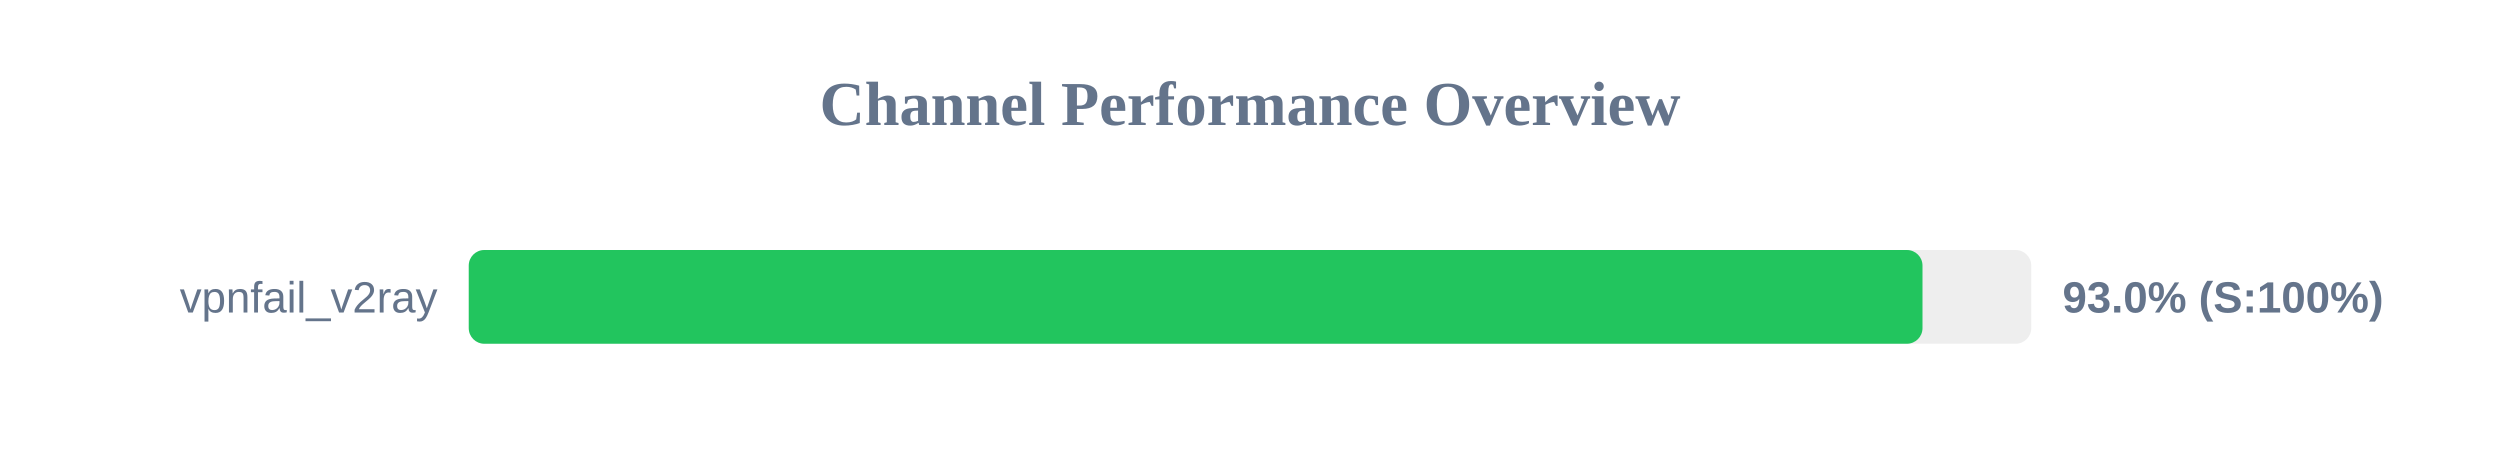
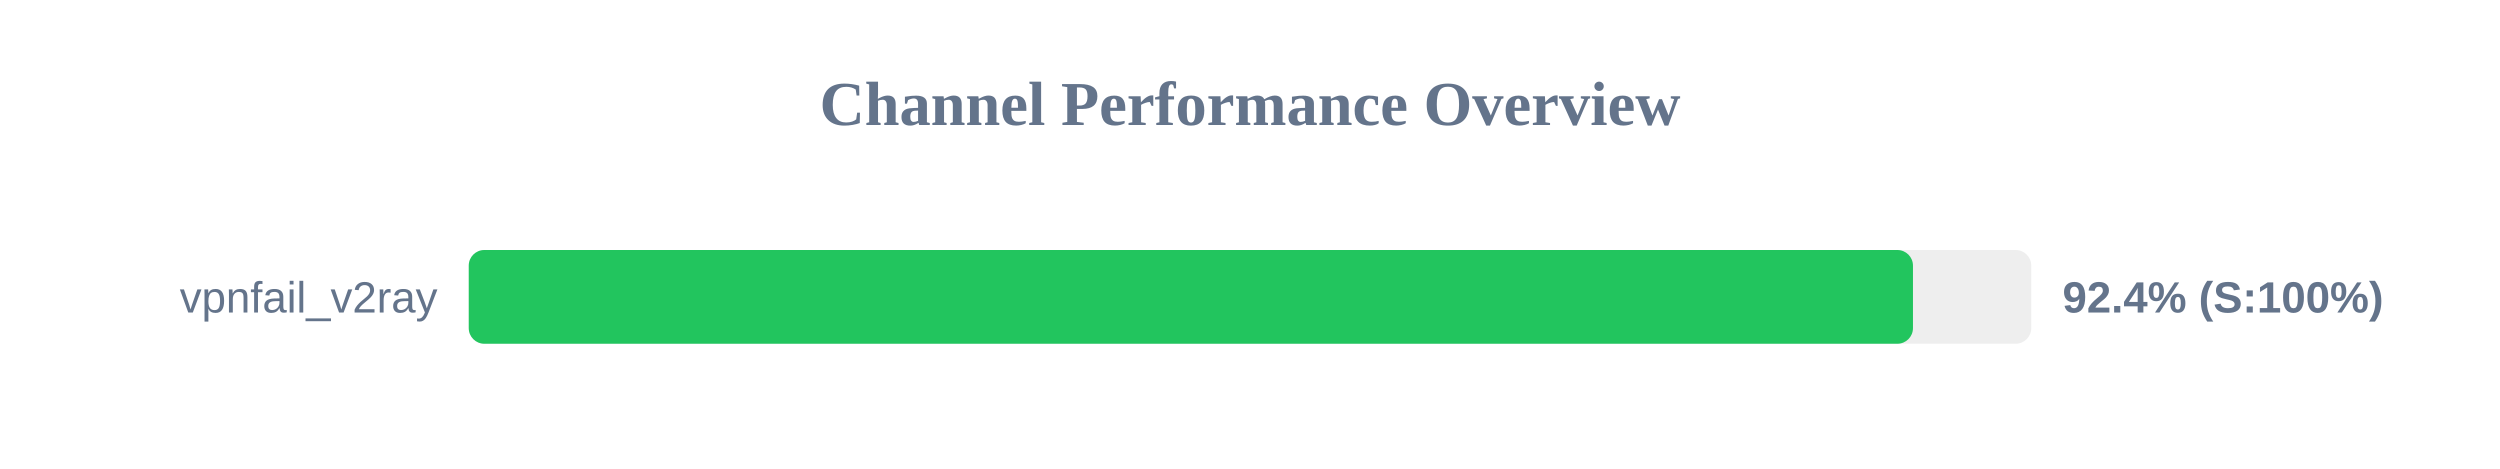
<svg xmlns="http://www.w3.org/2000/svg" width="800" height="150" version="1.1">
  <style>
        .row { font: 14px Arial; fill: #64748b; }
        .score { font: bold 14px Arial; fill: #64748b; }
    </style>
  <text x="400" y="40" text-anchor="middle" font-size="20px" font-weight="bold" fill="#64748b">Channel Performance Overview</text>
  <rect x="150" y="80" width="500" height="30" fill="#eee" rx="5" />
-   <rect x="150" y="80" width="465.2" height="30" fill="#22c55e" rx="5" />
+   <rect x="150" y="80" width="462.15" height="30" fill="#22c55e" rx="5" />
  <text x="140" y="100" text-anchor="end" class="row">vpnfail_v2ray</text>
-   <text x="660" y="100" text-anchor="start" class="score">93.0% (S:100%)</text>
+   <text x="660" y="100" text-anchor="start" class="score">92.4% (S:100%)</text>
</svg>
